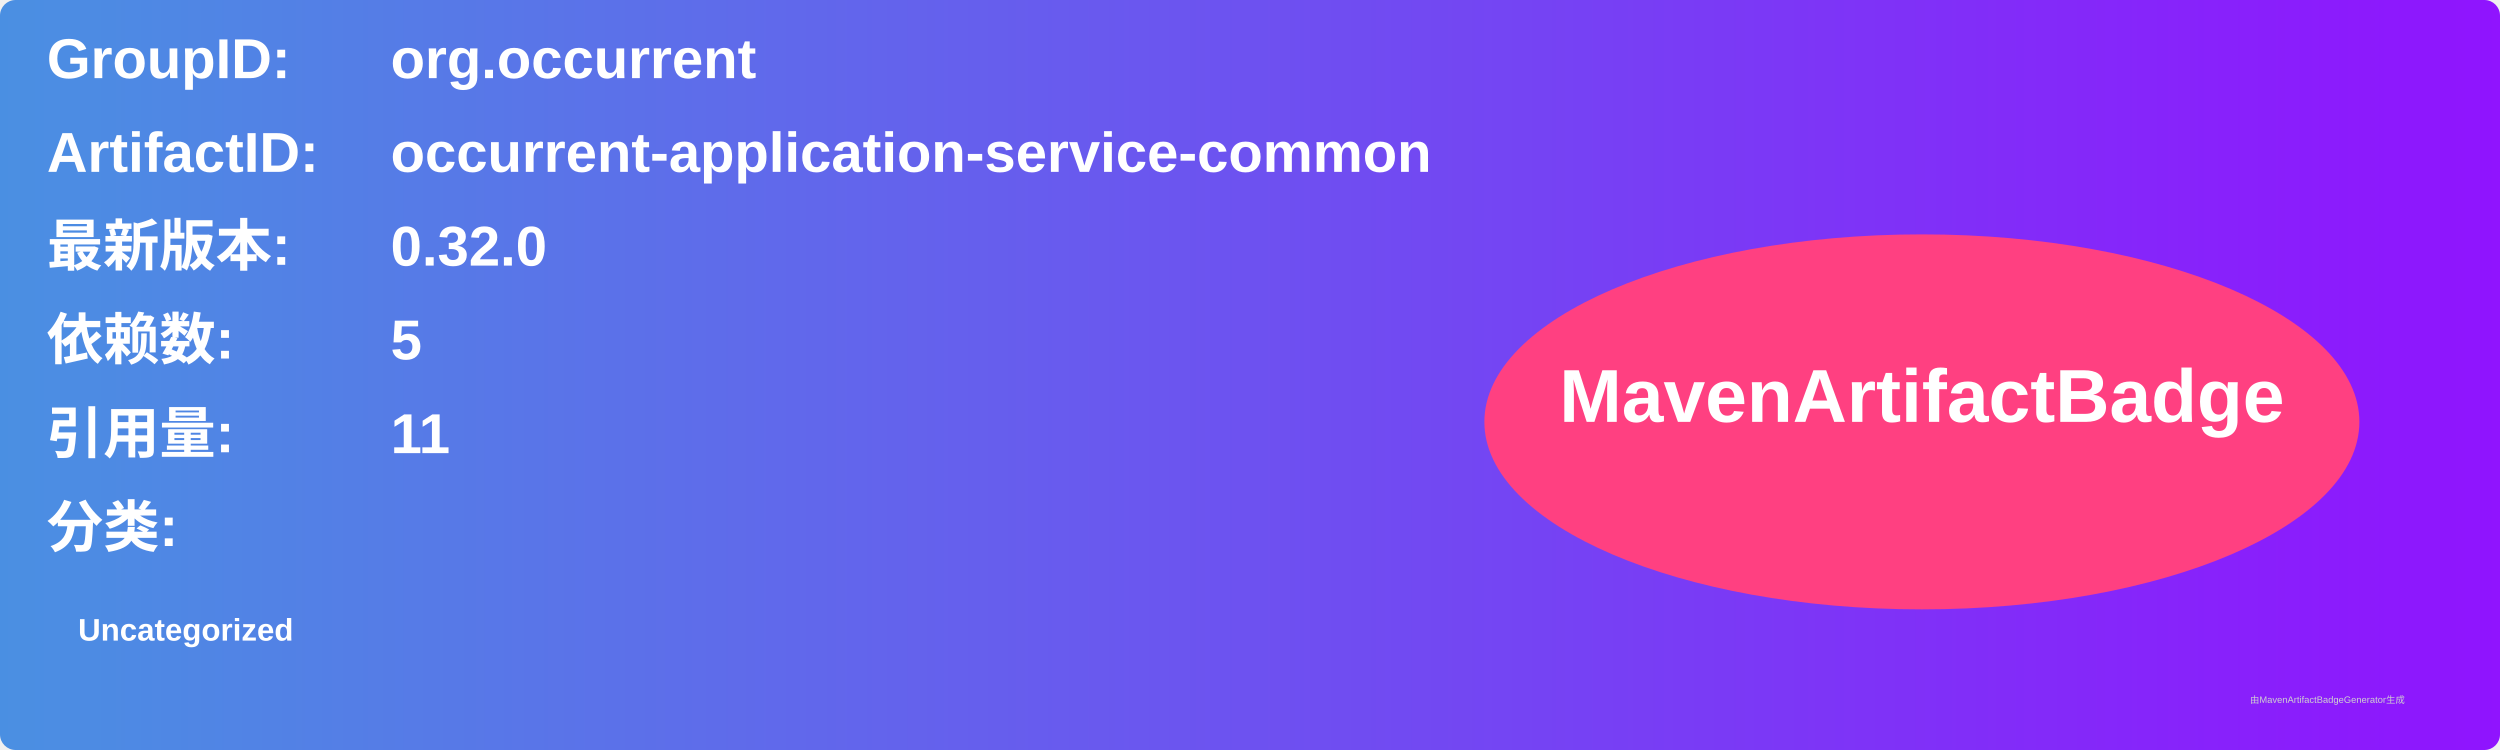
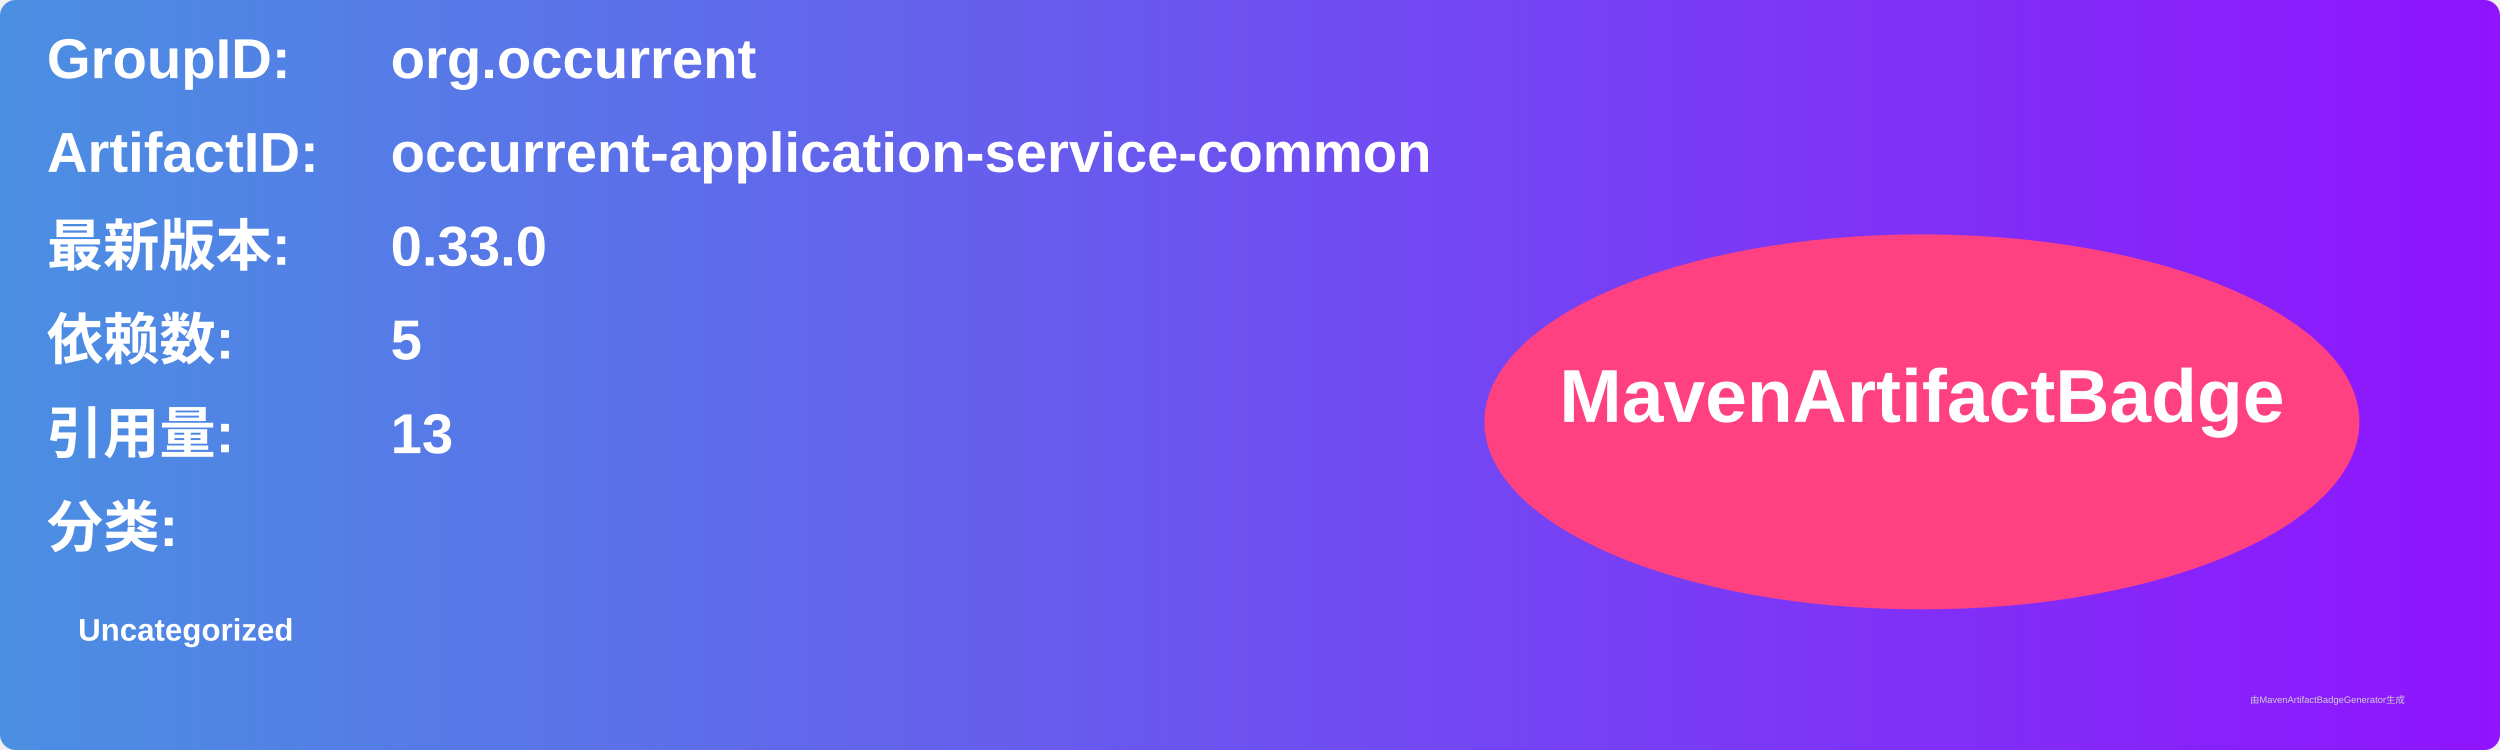
<svg xmlns="http://www.w3.org/2000/svg" width="800" height="240" viewBox="0 0 800 240">
  <linearGradient id="grad" x1="0%" y1="0%" x2="100%" y2="0%">
    <stop offset="0%" stop-color="#4a90e2" />
    <stop offset="100%" stop-color="#9013fe" />
  </linearGradient>
  <rect width="100%" height="100%" rx="5" ry="5" fill="url(#grad)" />
  <g transform="translate(15, 15)">
    <text x="0" y="10" font-family="Arial" font-size="18" fill="white" font-weight="bold" width="260">GroupID:</text>
    <text x="110" y="10" font-family="Arial" font-size="18" fill="white" font-weight="bold" width="460">org.occurrent</text>
    <text x="0" y="40" font-family="Arial" font-size="18" fill="white" font-weight="bold" width="260">ArtifactID:</text>
    <text x="110" y="40" font-family="Arial" font-size="18" fill="white" font-weight="bold" width="460">occurrent-application-service-common</text>
    <text x="0" y="70" font-family="Arial" font-size="18" fill="white" font-weight="bold">最新版本:</text>
    <text x="110" y="70" font-family="Arial" font-size="18" fill="white" font-weight="bold">
-       <tspan font-weight="bold">0.32.0</tspan>
+       <tspan font-weight="bold">0.33.0</tspan>
    </text>
    <text x="0" y="100" font-family="Arial" font-size="18" fill="white" font-weight="bold">依赖数: </text>
    <text x="110" y="100" font-family="Arial" font-size="18" fill="white">
      <tspan font-weight="bold">5</tspan>
    </text>
    <text x="0" y="130" font-family="Arial" font-size="18" fill="white" font-weight="bold">引用量: </text>
    <text x="110" y="130" font-family="Arial" font-size="18" fill="white">
-       <tspan font-weight="bold">11</tspan>
+       <tspan font-weight="bold">13</tspan>
    </text>
    <text x="0" y="160" font-family="Arial" font-size="18" fill="white" font-weight="bold">分类:</text>
    <text x="10" y="190" font-family="Arial" font-size="10" fill="white">
      <tspan font-weight="bold">Uncategorized</tspan>
    </text>
    <ellipse cx="600" cy="120" rx="140" ry="60" fill="#ff4081" />
    <text x="600" y="120" text-anchor="middle" font-family="Arial" font-size="24" fill="white" font-weight="bold">MavenArtifactBadge</text>
  </g>
  <text x="720" y="225" font-family="Arial" font-size="3" fill="#d0d0d0">由MavenArtifactBadgeGenerator生成</text>
</svg>
